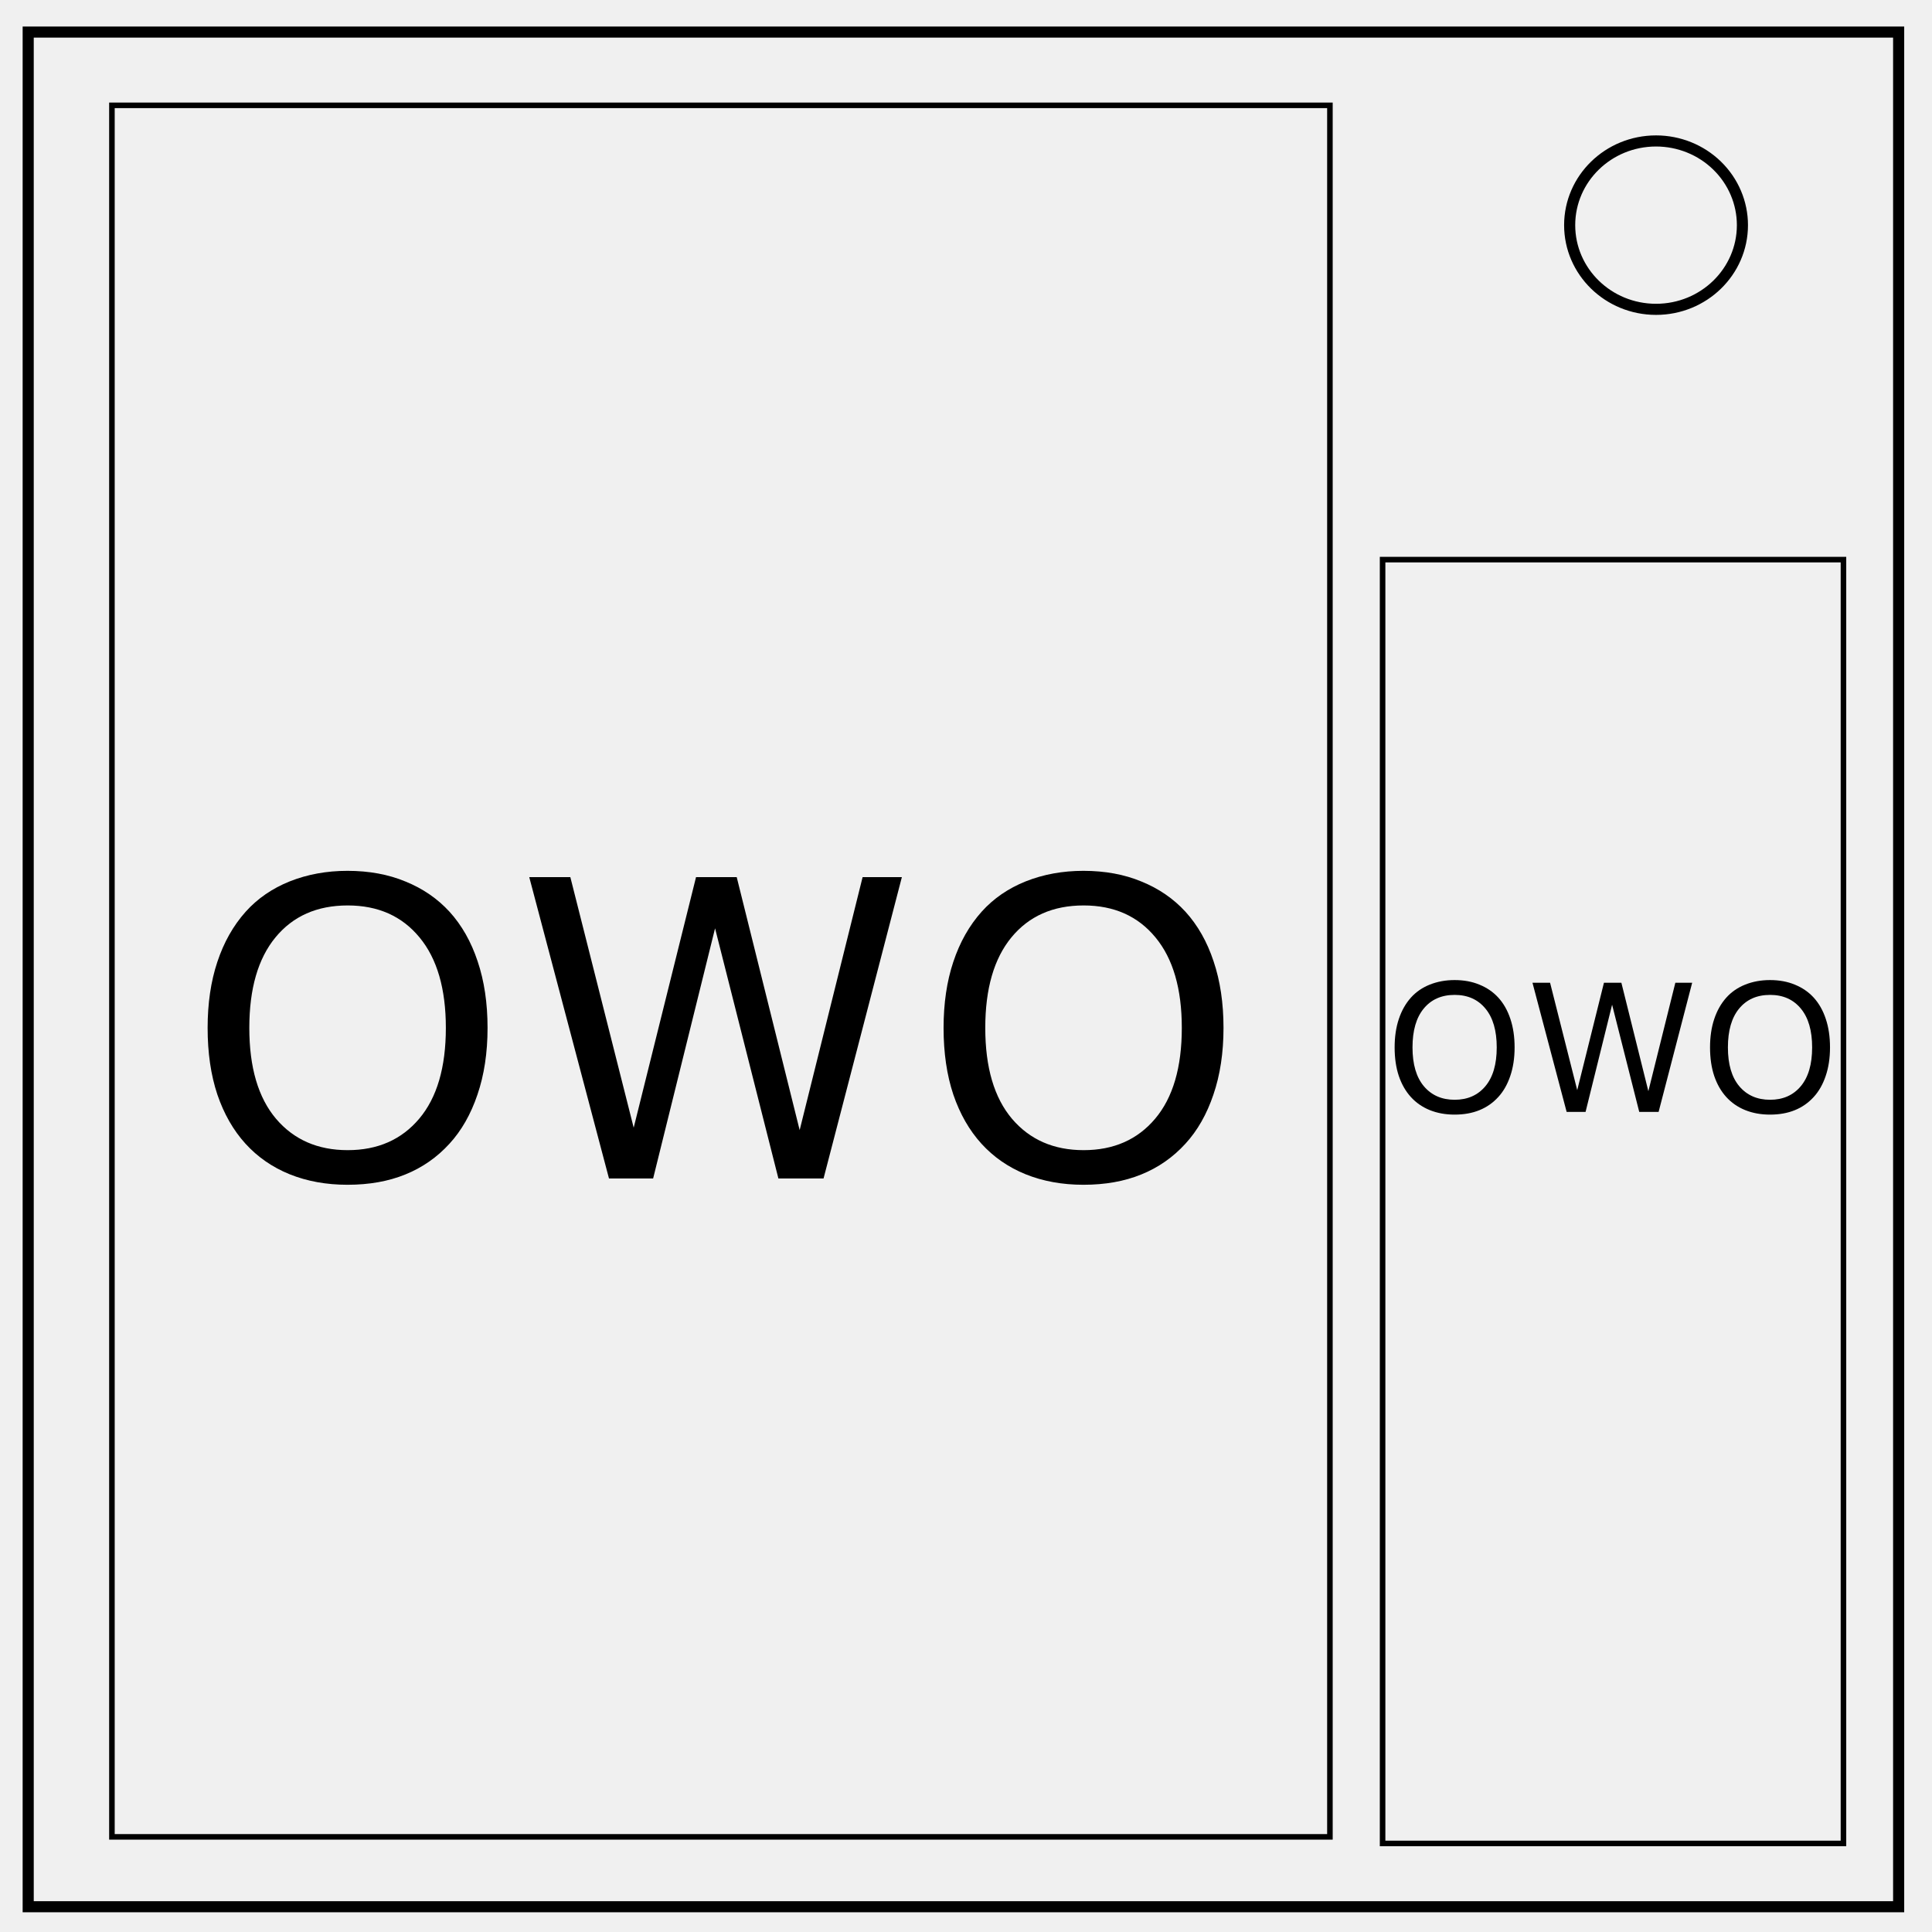
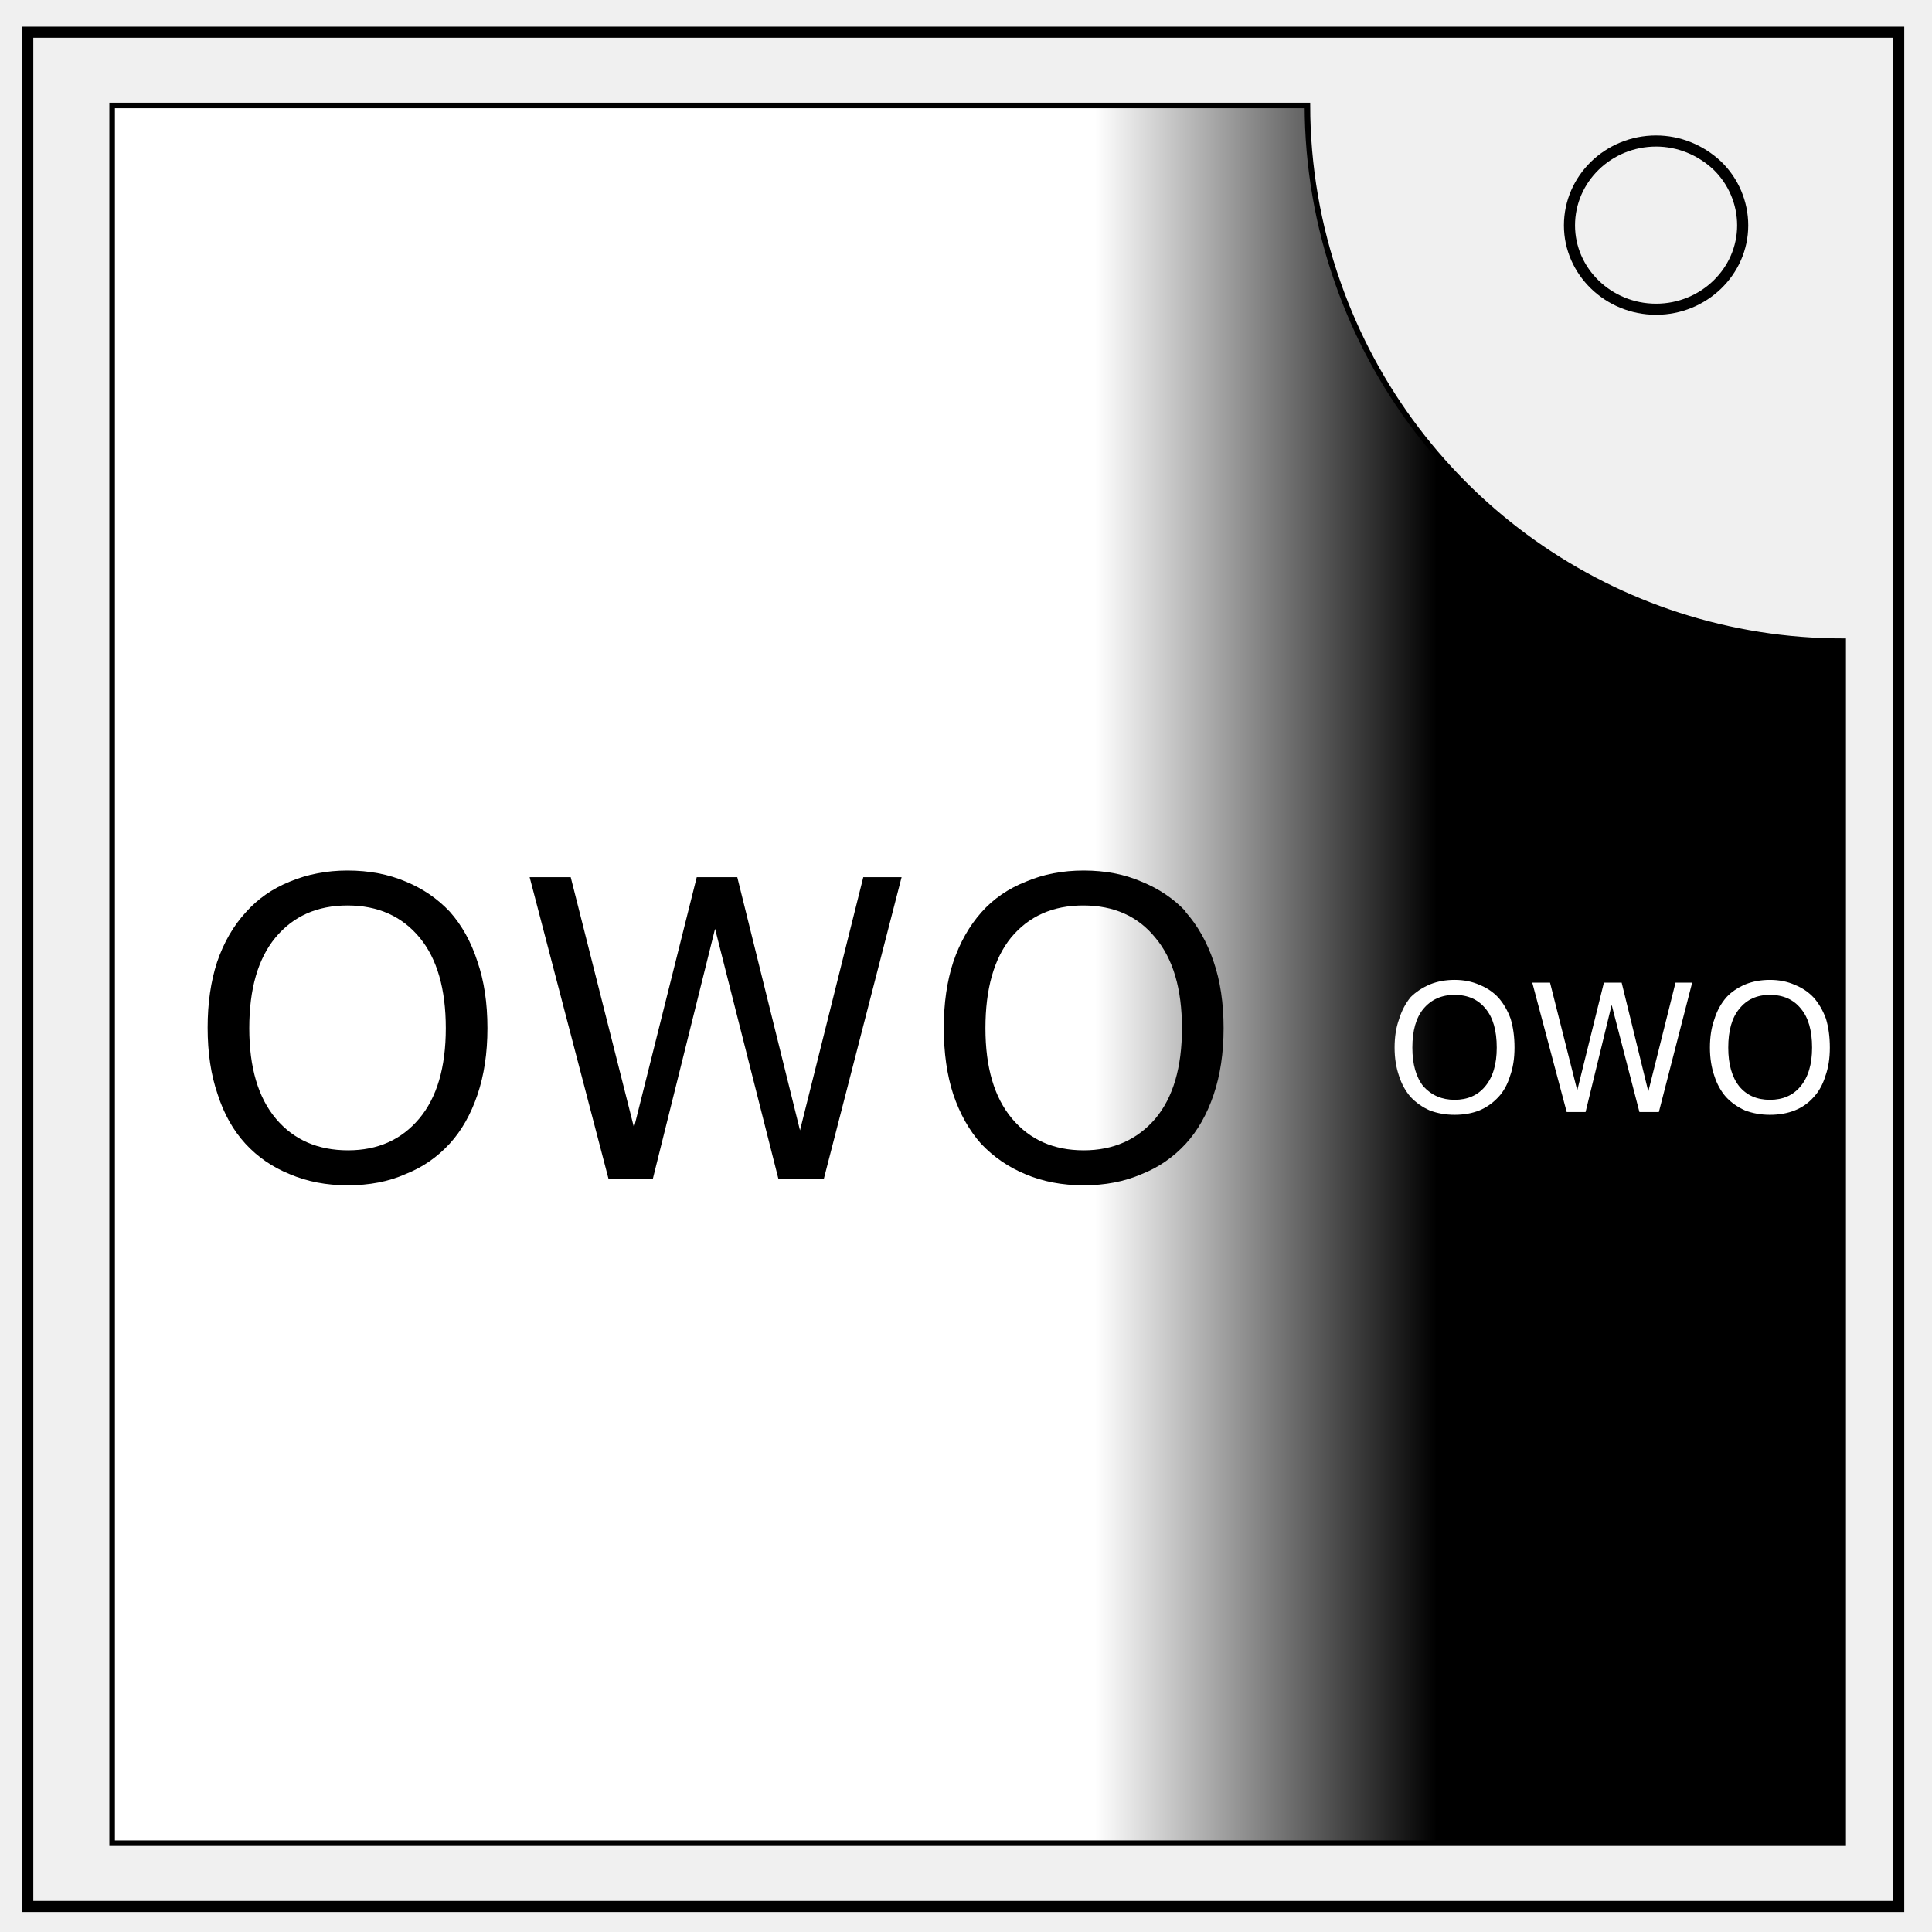
- <svg xmlns="http://www.w3.org/2000/svg" fill="none" viewBox="0 0 348 348">
-   <path stroke="#000" stroke-width="2" d="M5.079 5.776h336.913v337.67H5.08z" />
-   <path stroke="#000" stroke-width="2" d="M282.734 40.554c0-8.376 6.966-15.165 15.56-15.165 4.126 0 8.084 1.597 11.001 4.441 2.918 2.844 4.558 6.702 4.558 10.724 0 8.376-6.966 15.165-15.56 15.165-8.593 0-15.559-6.79-15.559-15.165z" />
-   <path stroke="#000" d="M20.16 18.974h219.391v311.89H20.16zm228.878 81.827h83.013V332.05h-83.013z" />
-   <g fill="#000" aria-label="OWO" font-family="sans-serif" font-size="74.667" font-weight="400" style="line-height:1.25">
-     <path d="M80.966 164.223q3.317 3.646 5.067 8.932 1.787 5.287 1.787 11.995 0 6.708-1.823 12.031-1.787 5.287-5.031 8.823-3.355 3.682-7.948 5.542-4.558 1.86-10.427 1.86-5.724 0-10.428-1.897-4.666-1.895-7.948-5.505-3.28-3.61-5.067-8.86-1.75-5.25-1.75-11.994 0-6.636 1.75-11.886 1.75-5.286 5.104-9.041 3.208-3.573 7.948-5.47 4.776-1.895 10.39-1.895 5.834 0 10.464 1.932 4.667 1.896 7.912 5.433zm-.657 20.927q0-10.573-4.74-16.297-4.739-5.76-12.942-5.76-8.276 0-13.016 5.76-4.703 5.724-4.703 16.297 0 10.682 4.813 16.37 4.812 5.65 12.906 5.65 8.094 0 12.87-5.65 4.812-5.688 4.812-16.37zM162.45 157.988l-14.11 54.287h-8.13l-11.41-45.063-11.157 45.063h-7.948L95.33 157.988h7.401l11.412 45.136 11.23-45.136h7.327l11.339 45.573 11.338-45.573zM213.529 164.223q3.317 3.646 5.067 8.932 1.787 5.287 1.787 11.995 0 6.708-1.823 12.031-1.786 5.287-5.031 8.823-3.354 3.682-7.948 5.542-4.558 1.86-10.427 1.86-5.724 0-10.428-1.897-4.666-1.895-7.947-5.505-3.282-3.61-5.068-8.86-1.75-5.25-1.75-11.994 0-6.636 1.75-11.886 1.75-5.286 5.104-9.041 3.208-3.573 7.948-5.47 4.776-1.895 10.39-1.895 5.834 0 10.464 1.932 4.667 1.896 7.912 5.433zm-.657 20.927q0-10.573-4.74-16.297-4.739-5.76-12.942-5.76-8.276 0-13.016 5.76-4.703 5.724-4.703 16.297 0 10.682 4.813 16.37 4.812 5.65 12.906 5.65 8.094 0 12.87-5.65 4.812-5.688 4.812-16.37z" />
-   </g>
-   <g fill="#000" aria-label="OWO" font-family="sans-serif" font-size="32" font-weight="400" style="line-height:1.25">
-     <path d="M269.879 179.69q1.422 1.563 2.172 3.828.765 2.266.765 5.141t-.781 5.156q-.766 2.266-2.156 3.781-1.438 1.579-3.406 2.375-1.954.797-4.47.797-2.452 0-4.468-.812-2-.813-3.406-2.36-1.406-1.546-2.172-3.796-.75-2.25-.75-5.141 0-2.844.75-5.094.75-2.265 2.187-3.875 1.375-1.531 3.407-2.344 2.047-.812 4.453-.812 2.5 0 4.484.828 2 .813 3.39 2.328zm-.281 8.969q0-4.531-2.032-6.984-2.031-2.47-5.547-2.47-3.546 0-5.578 2.47-2.015 2.453-2.015 6.984 0 4.578 2.062 7.016 2.063 2.421 5.531 2.421 3.47 0 5.516-2.421 2.063-2.438 2.063-7.016zM304.8 177.018l-6.046 23.266h-3.485l-4.89-19.313-4.781 19.313h-3.407l-6.156-23.266h3.172l4.89 19.344 4.813-19.344h3.14l4.86 19.532 4.86-19.532zM326.691 179.69q1.422 1.563 2.172 3.828.766 2.266.766 5.141t-.781 5.156q-.766 2.266-2.157 3.781-1.437 1.579-3.406 2.375-1.953.797-4.469.797-2.453 0-4.468-.812-2-.813-3.407-2.36-1.406-1.546-2.172-3.796-.75-2.25-.75-5.141 0-2.844.75-5.094.75-2.265 2.188-3.875 1.375-1.531 3.406-2.344 2.047-.812 4.453-.812 2.5 0 4.485.828 2 .813 3.39 2.328zm-.281 8.969q0-4.531-2.031-6.984-2.031-2.47-5.547-2.47-3.547 0-5.578 2.47-2.016 2.453-2.016 6.984 0 4.578 2.063 7.016 2.062 2.421 5.53 2.421 3.47 0 5.516-2.421 2.063-2.438 2.063-7.016z" />
-   </g>
+ <svg xmlns="http://www.w3.org/2000/svg" xmlns:xlink="http://www.w3.org/1999/xlink" viewBox="0 0 348 348" fill="none">
+   <defs>
+     <linearGradient id="a">
+       <stop offset="0" stop-color="#fff" />
+       <stop offset="1" />
+     </linearGradient>
+     <linearGradient gradientUnits="userSpaceOnUse" y2="175.5" x2="258.8" y1="175.5" x1="197.3" id="b" xlink:href="#a" />
+   </defs>
+   <path d="M5 5.8h337v337.6H5z" stroke-width="2" stroke="#000" />
+   <path d="M282.7 40.6c0-8.4 7-15.2 15.6-15.2 4.1 0 8 1.6 11 4.4a15 15 0 0 1 4.6 10.8c0 8.3-7 15.1-15.6 15.1s-15.6-6.8-15.6-15.1z" stroke-width="2" stroke="#000" />
+   <path d="M20.2 19v313H332V115.5a96.4 96.4 0 0 1-91-64.5 96.4 96.4 0 0 1-5.5-32Z" fill="url(#b)" stroke="#000" />
+   <path d="M81 164.2q3.3 3.7 5 9 1.8 5.2 1.8 12 0 6.7-1.8 12t-5 8.8q-3.4 3.7-8 5.5-4.5 2-10.4 2-5.7 0-10.4-2-4.7-1.9-8-5.5t-5-8.9q-1.8-5.2-1.8-12 0-6.6 1.7-11.8 1.8-5.3 5.2-9 3.2-3.6 7.9-5.5 4.8-2 10.4-2 5.8 0 10.5 2 4.6 1.9 7.9 5.4zm-.7 21q0-10.6-4.7-16.3-4.8-5.8-13-5.8t-13 5.8q-4.7 5.7-4.7 16.3 0 10.6 4.8 16.3 4.8 5.7 13 5.7 8 0 12.8-5.7 4.8-5.7 4.8-16.3zm82.1-27.2-14 54.3h-8.2l-11.4-45-11.2 45h-8L95.4 158h7.4l11.4 45.1 11.3-45.1h7.3l11.3 45.6 11.4-45.6zm51.1 6.2q3.3 3.7 5.1 9 1.8 5.2 1.8 12 0 6.7-1.8 12t-5 8.8q-3.4 3.7-8 5.5-4.6 2-10.4 2-5.8 0-10.5-2-4.6-1.9-8-5.5-3.2-3.6-5-8.9-1.7-5.2-1.7-12 0-6.6 1.7-11.8 1.8-5.3 5.1-9 3.2-3.6 8-5.5 4.7-2 10.4-2 5.8 0 10.4 2 4.7 1.9 8 5.4zm-.6 21q0-10.6-4.8-16.3-4.7-5.8-13-5.8-8.2 0-13 5.8-4.6 5.7-4.6 16.3 0 10.6 4.8 16.3 4.8 5.7 12.9 5.7 8 0 12.9-5.7 4.8-5.7 4.8-16.3z" fill="#000" />
+   <path d="M269.9 179.7q1.4 1.6 2.2 3.8.7 2.3.7 5.2t-.8 5.1q-.7 2.3-2.1 3.8-1.5 1.6-3.4 2.4-2 .8-4.5.8-2.4 0-4.5-.8-2-.9-3.4-2.4-1.4-1.6-2.1-3.8-.8-2.3-.8-5.1 0-2.9.8-5.1.7-2.3 2.1-4 1.4-1.4 3.5-2.3 2-.8 4.4-.8 2.5 0 4.5.9 2 .8 3.4 2.3zm-.3 9q0-4.6-2-7-2-2.5-5.6-2.5-3.5 0-5.6 2.5-2 2.4-2 7 0 4.5 2 7 2.2 2.4 5.6 2.4 3.5 0 5.5-2.4 2.1-2.5 2.1-7zm35.2-11.7-6 23.3h-3.5l-5-19.3-4.7 19.3h-3.4L276 177h3.2l4.9 19.4 4.8-19.4h3.2l4.8 19.6 4.9-19.6zm21.9 2.7q1.4 1.6 2.2 3.8.7 2.3.7 5.2t-.8 5.1q-.7 2.3-2.1 3.8-1.4 1.6-3.4 2.4-2 .8-4.5.8-2.4 0-4.5-.8-2-.9-3.4-2.4-1.4-1.6-2.1-3.8-.8-2.3-.8-5.1 0-2.9.8-5.1.7-2.3 2.2-4 1.3-1.4 3.4-2.3 2-.8 4.4-.8 2.5 0 4.5.9 2 .8 3.4 2.3zm-.3 9q0-4.6-2-7-2-2.5-5.6-2.5-3.5 0-5.5 2.5-2 2.4-2 7 0 4.5 2 7 2 2.4 5.5 2.4t5.5-2.4q2.1-2.5 2.1-7z" fill="#fff" />
</svg>
